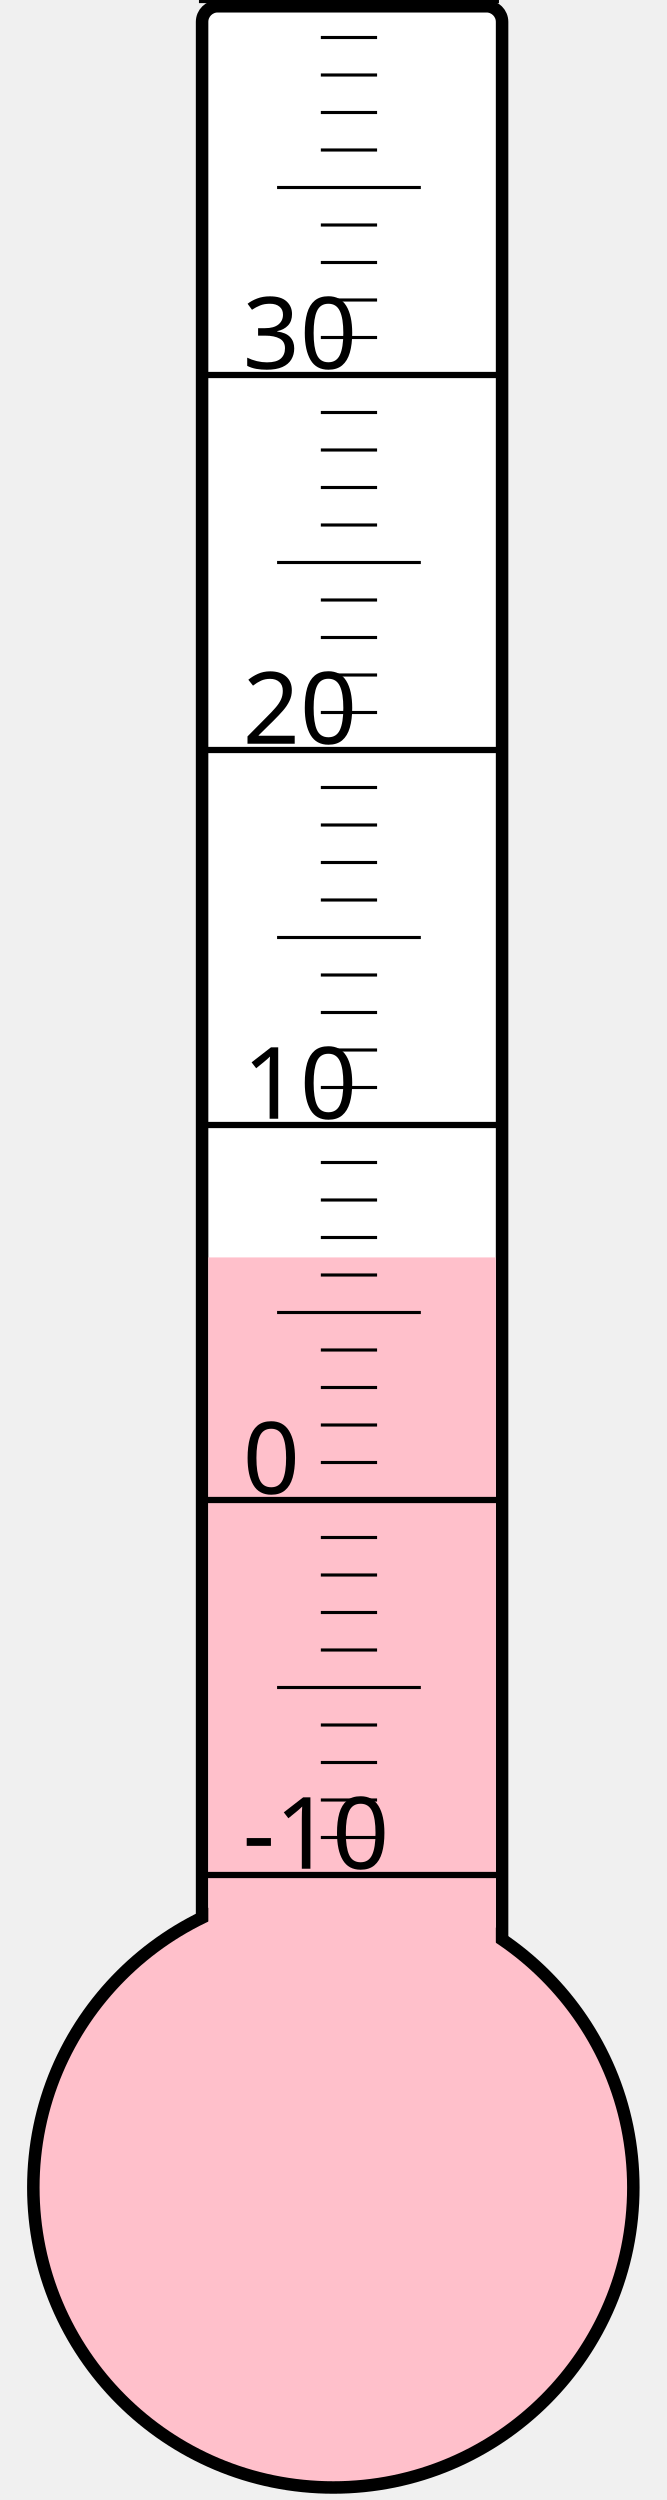
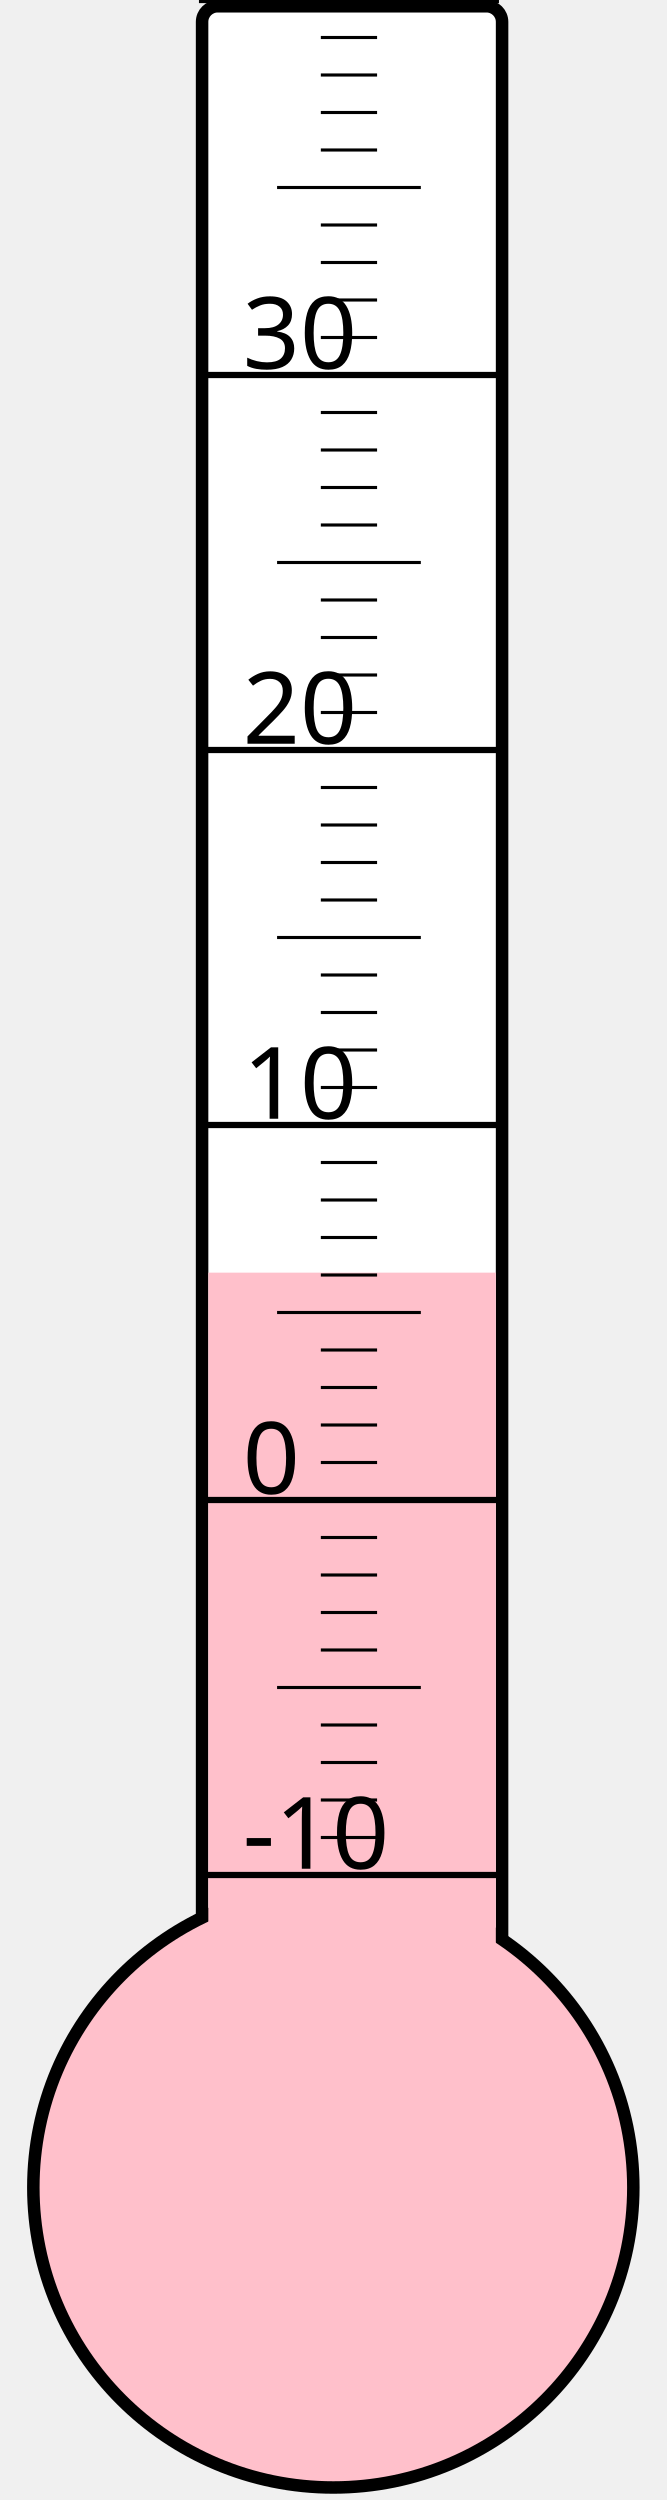
<svg xmlns="http://www.w3.org/2000/svg" width="40px" height="150px" viewBox="0 0 200 800">
  <rect width="200" height="800" x="0" y="0" style="fill: #ffffeb; fill-opacity: 0;" />
  <rect width="96" height="680" x="58" y="2" rx="5" ry="5" style="fill: white; fill-opacity: 1; stroke: black; stroke-width: 4;" />
  <circle cx="100" cy="700" r="96" style="fill: pink; stroke: black; stroke-width: 4;" />
-   <rect width="92" height="297.625" x="60" y="402.375" style="fill: pink; fill-opacity: 1; stroke-width: 0;" />
+   <rect width="92" height="292.75" x="60" y="407.25" style="fill: pink; fill-opacity: 1; stroke-width: 0;" />
  <text x="71" y="598" style="font-family: sans-serif; font-size: 24pt;">-10</text>
  <text x="71" y="478" style="font-family: sans-serif; font-size: 24pt;">0</text>
  <text x="71" y="358" style="font-family: sans-serif; font-size: 24pt;">10</text>
  <text x="71" y="238" style="font-family: sans-serif; font-size: 24pt;">20</text>
  <text x="71" y="118" style="font-family: sans-serif; font-size: 24pt;">30</text>
  <g style="stroke: black;">
    <line x1="57" y1="600" x2="153" y2="600" style="stroke-width: 2;" />
    <line x1="96" y1="588" x2="114" y2="588" style="stroke-width: 1;" />
    <line x1="96" y1="576" x2="114" y2="576" style="stroke-width: 1;" />
    <line x1="96" y1="564" x2="114" y2="564" style="stroke-width: 1;" />
    <line x1="96" y1="552" x2="114" y2="552" style="stroke-width: 1;" />
    <line x1="82" y1="540" x2="128" y2="540" style="stroke-width: 1;" />
    <line x1="96" y1="528" x2="114" y2="528" style="stroke-width: 1;" />
    <line x1="96" y1="516" x2="114" y2="516" style="stroke-width: 1;" />
    <line x1="96" y1="504" x2="114" y2="504" style="stroke-width: 1;" />
    <line x1="96" y1="492" x2="114" y2="492" style="stroke-width: 1;" />
    <line x1="57" y1="480" x2="153" y2="480" style="stroke-width: 2;" />
    <line x1="96" y1="468" x2="114" y2="468" style="stroke-width: 1;" />
    <line x1="96" y1="456" x2="114" y2="456" style="stroke-width: 1;" />
    <line x1="96" y1="444" x2="114" y2="444" style="stroke-width: 1;" />
    <line x1="96" y1="432" x2="114" y2="432" style="stroke-width: 1;" />
    <line x1="82" y1="420" x2="128" y2="420" style="stroke-width: 1;" />
    <line x1="96" y1="408" x2="114" y2="408" style="stroke-width: 1;" />
    <line x1="96" y1="396" x2="114" y2="396" style="stroke-width: 1;" />
    <line x1="96" y1="384" x2="114" y2="384" style="stroke-width: 1;" />
    <line x1="96" y1="372" x2="114" y2="372" style="stroke-width: 1;" />
    <line x1="57" y1="360" x2="153" y2="360" style="stroke-width: 2;" />
    <line x1="96" y1="348" x2="114" y2="348" style="stroke-width: 1;" />
    <line x1="96" y1="336" x2="114" y2="336" style="stroke-width: 1;" />
    <line x1="96" y1="324" x2="114" y2="324" style="stroke-width: 1;" />
    <line x1="96" y1="312" x2="114" y2="312" style="stroke-width: 1;" />
    <line x1="82" y1="300" x2="128" y2="300" style="stroke-width: 1;" />
    <line x1="96" y1="288" x2="114" y2="288" style="stroke-width: 1;" />
    <line x1="96" y1="276" x2="114" y2="276" style="stroke-width: 1;" />
    <line x1="96" y1="264" x2="114" y2="264" style="stroke-width: 1;" />
    <line x1="96" y1="252" x2="114" y2="252" style="stroke-width: 1;" />
    <line x1="57" y1="240" x2="153" y2="240" style="stroke-width: 2;" />
    <line x1="96" y1="228" x2="114" y2="228" style="stroke-width: 1;" />
    <line x1="96" y1="216" x2="114" y2="216" style="stroke-width: 1;" />
    <line x1="96" y1="204" x2="114" y2="204" style="stroke-width: 1;" />
    <line x1="96" y1="192" x2="114" y2="192" style="stroke-width: 1;" />
    <line x1="82" y1="180" x2="128" y2="180" style="stroke-width: 1;" />
    <line x1="96" y1="168" x2="114" y2="168" style="stroke-width: 1;" />
    <line x1="96" y1="156" x2="114" y2="156" style="stroke-width: 1;" />
    <line x1="96" y1="144" x2="114" y2="144" style="stroke-width: 1;" />
    <line x1="96" y1="132" x2="114" y2="132" style="stroke-width: 1;" />
    <line x1="57" y1="120" x2="153" y2="120" style="stroke-width: 2;" />
    <line x1="96" y1="108" x2="114" y2="108" style="stroke-width: 1;" />
    <line x1="96" y1="96" x2="114" y2="96" style="stroke-width: 1;" />
    <line x1="96" y1="84" x2="114" y2="84" style="stroke-width: 1;" />
    <line x1="96" y1="72" x2="114" y2="72" style="stroke-width: 1;" />
    <line x1="82" y1="60" x2="128" y2="60" style="stroke-width: 1;" />
    <line x1="96" y1="48" x2="114" y2="48" style="stroke-width: 1;" />
    <line x1="96" y1="36" x2="114" y2="36" style="stroke-width: 1;" />
    <line x1="96" y1="24" x2="114" y2="24" style="stroke-width: 1;" />
    <line x1="96" y1="12" x2="114" y2="12" style="stroke-width: 1;" />
    <line x1="57" y1="0" x2="153" y2="0" style="stroke-width: 2;" />
  </g>
</svg>
